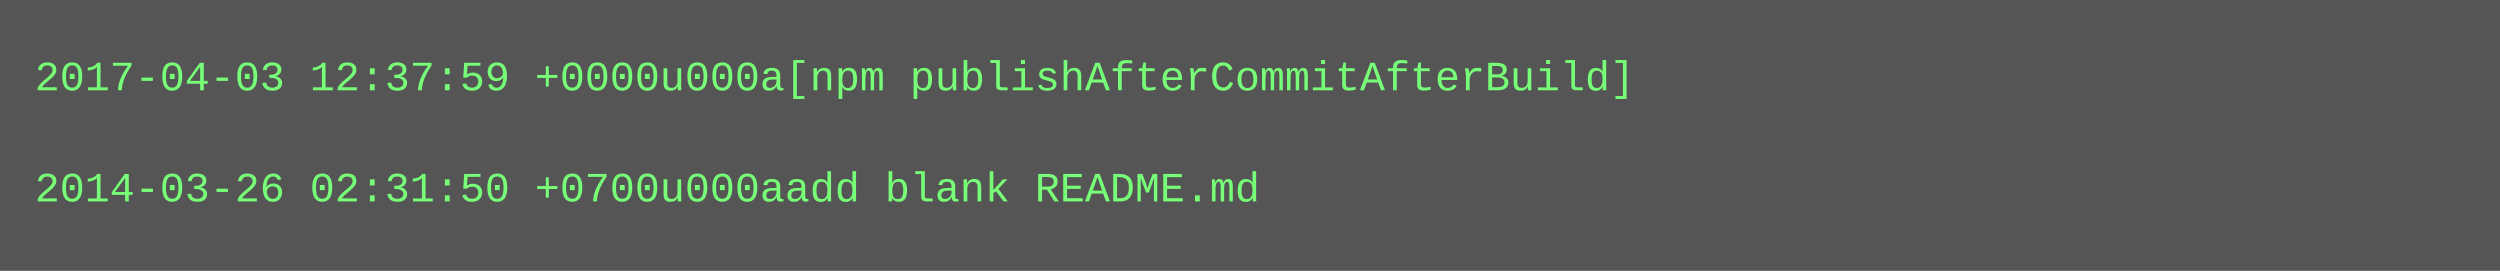
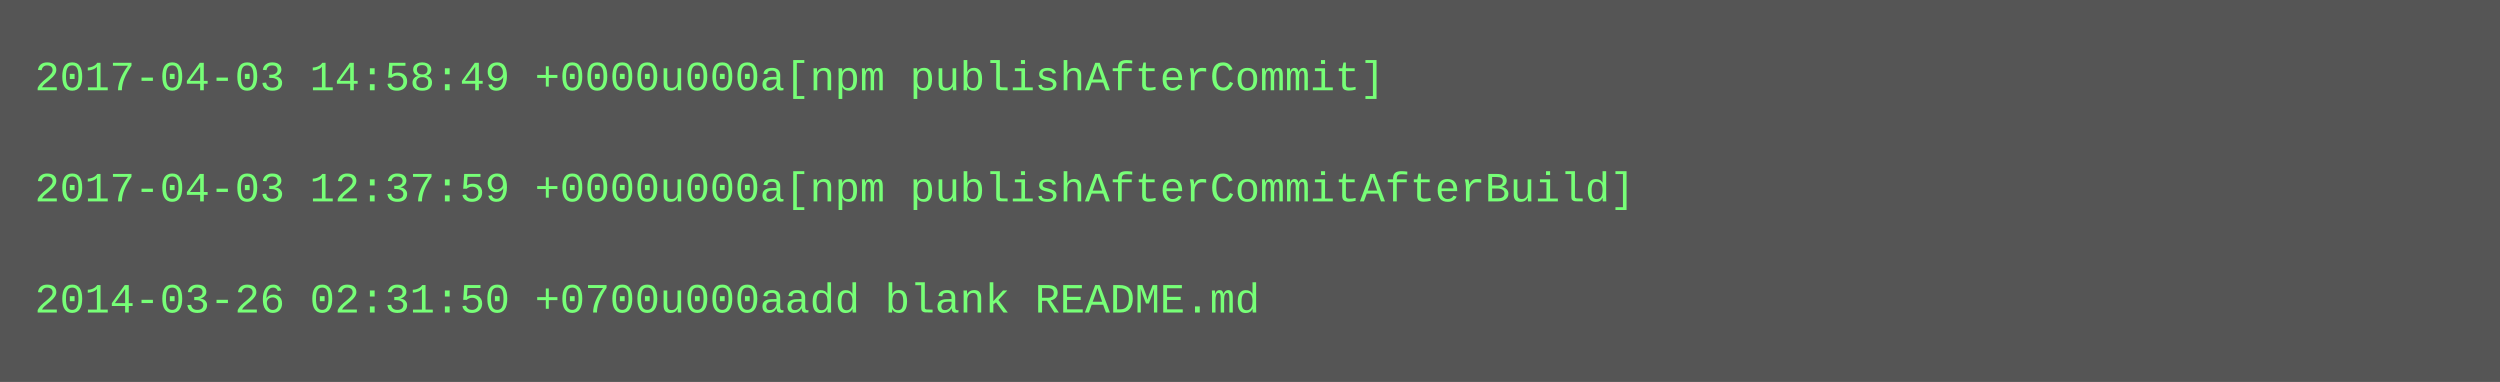
- <svg xmlns="http://www.w3.org/2000/svg" height="78" width="720">
-   <rect height="78" fill="#555" width="720" />
+ <svg xmlns="http://www.w3.org/2000/svg" height="110" width="720">
+   <rect height="110" fill="#555" width="720" />
  <text fill="#7f7" font-family="Courier New" font-size="12" xml:space="preserve">
-     <tspan x="10" y="26">2017-04-03 12:37:59 +0000u000a[npm publishAfterCommitAfterBuild]</tspan>
+     <tspan x="10" y="26">2017-04-03 14:58:49 +0000u000a[npm publishAfterCommit]</tspan>
    <tspan x="10" y="42" />
-     <tspan x="10" y="58">2014-03-26 02:31:50 +0700u000aadd blank README.md</tspan>
+     <tspan x="10" y="58">2017-04-03 12:37:59 +0000u000a[npm publishAfterCommitAfterBuild]</tspan>
+     <tspan x="10" y="74" />
+     <tspan x="10" y="90">2014-03-26 02:31:50 +0700u000aadd blank README.md</tspan>
  </text>
</svg>
